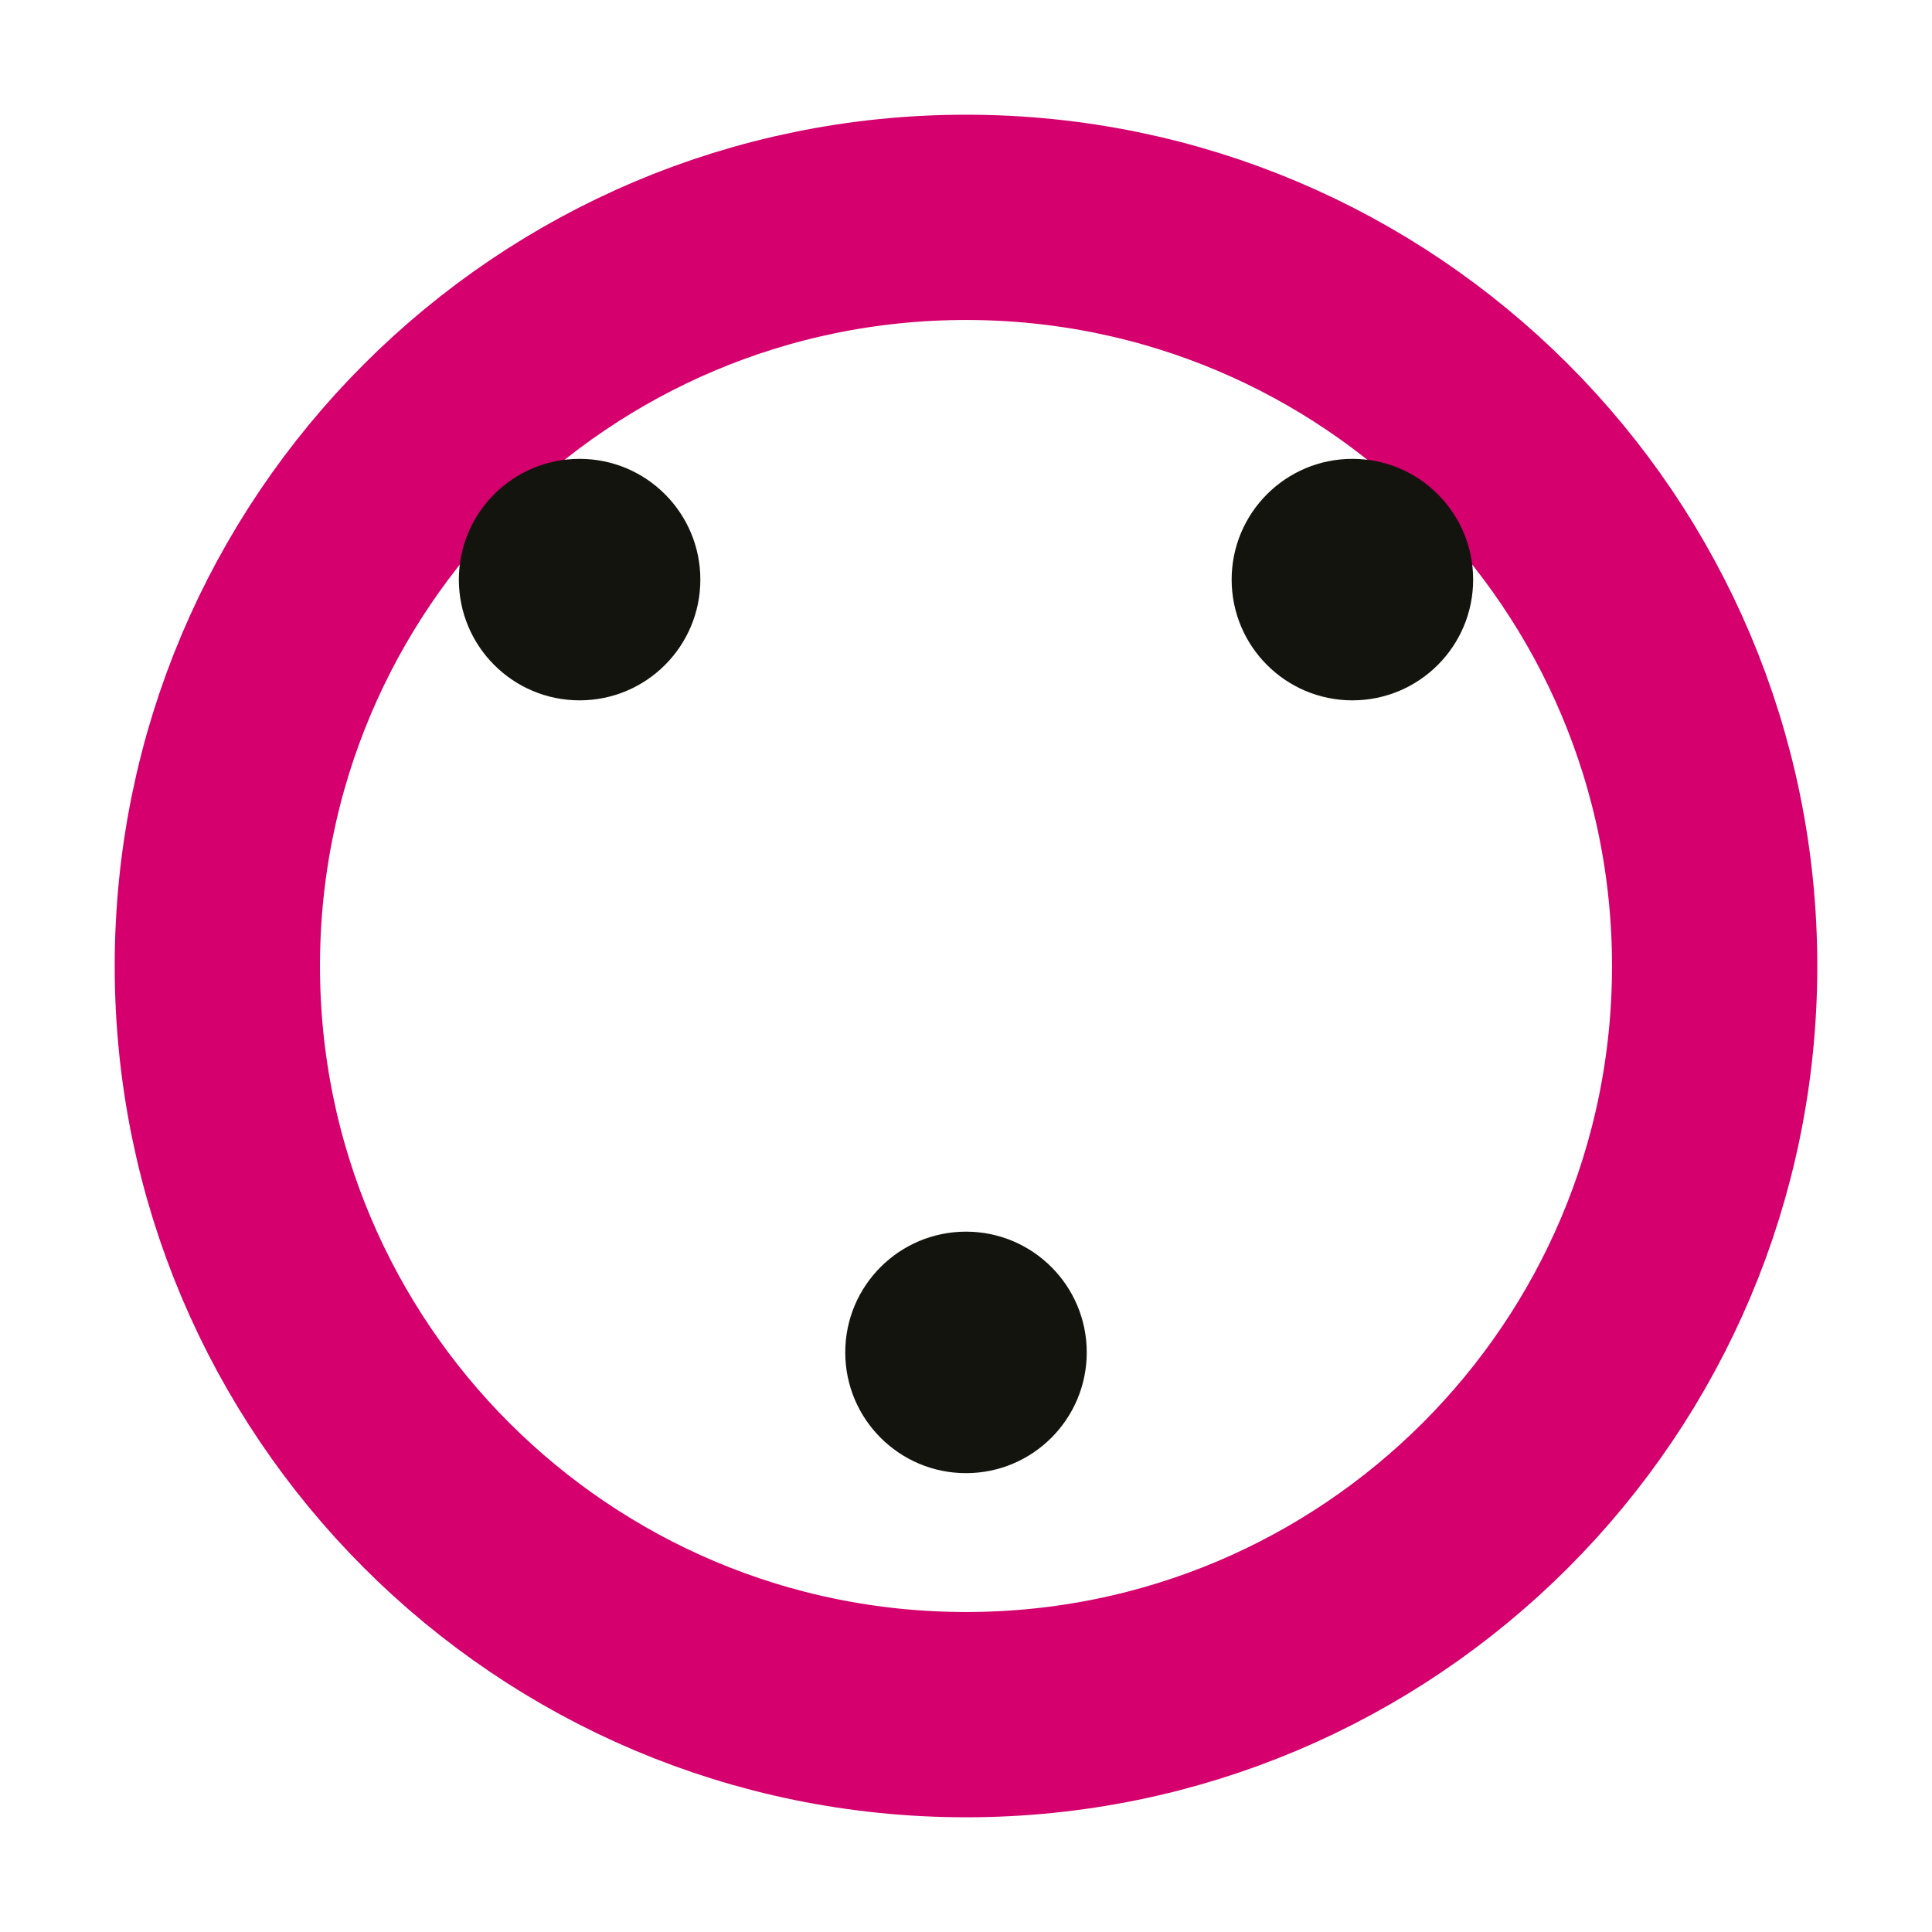
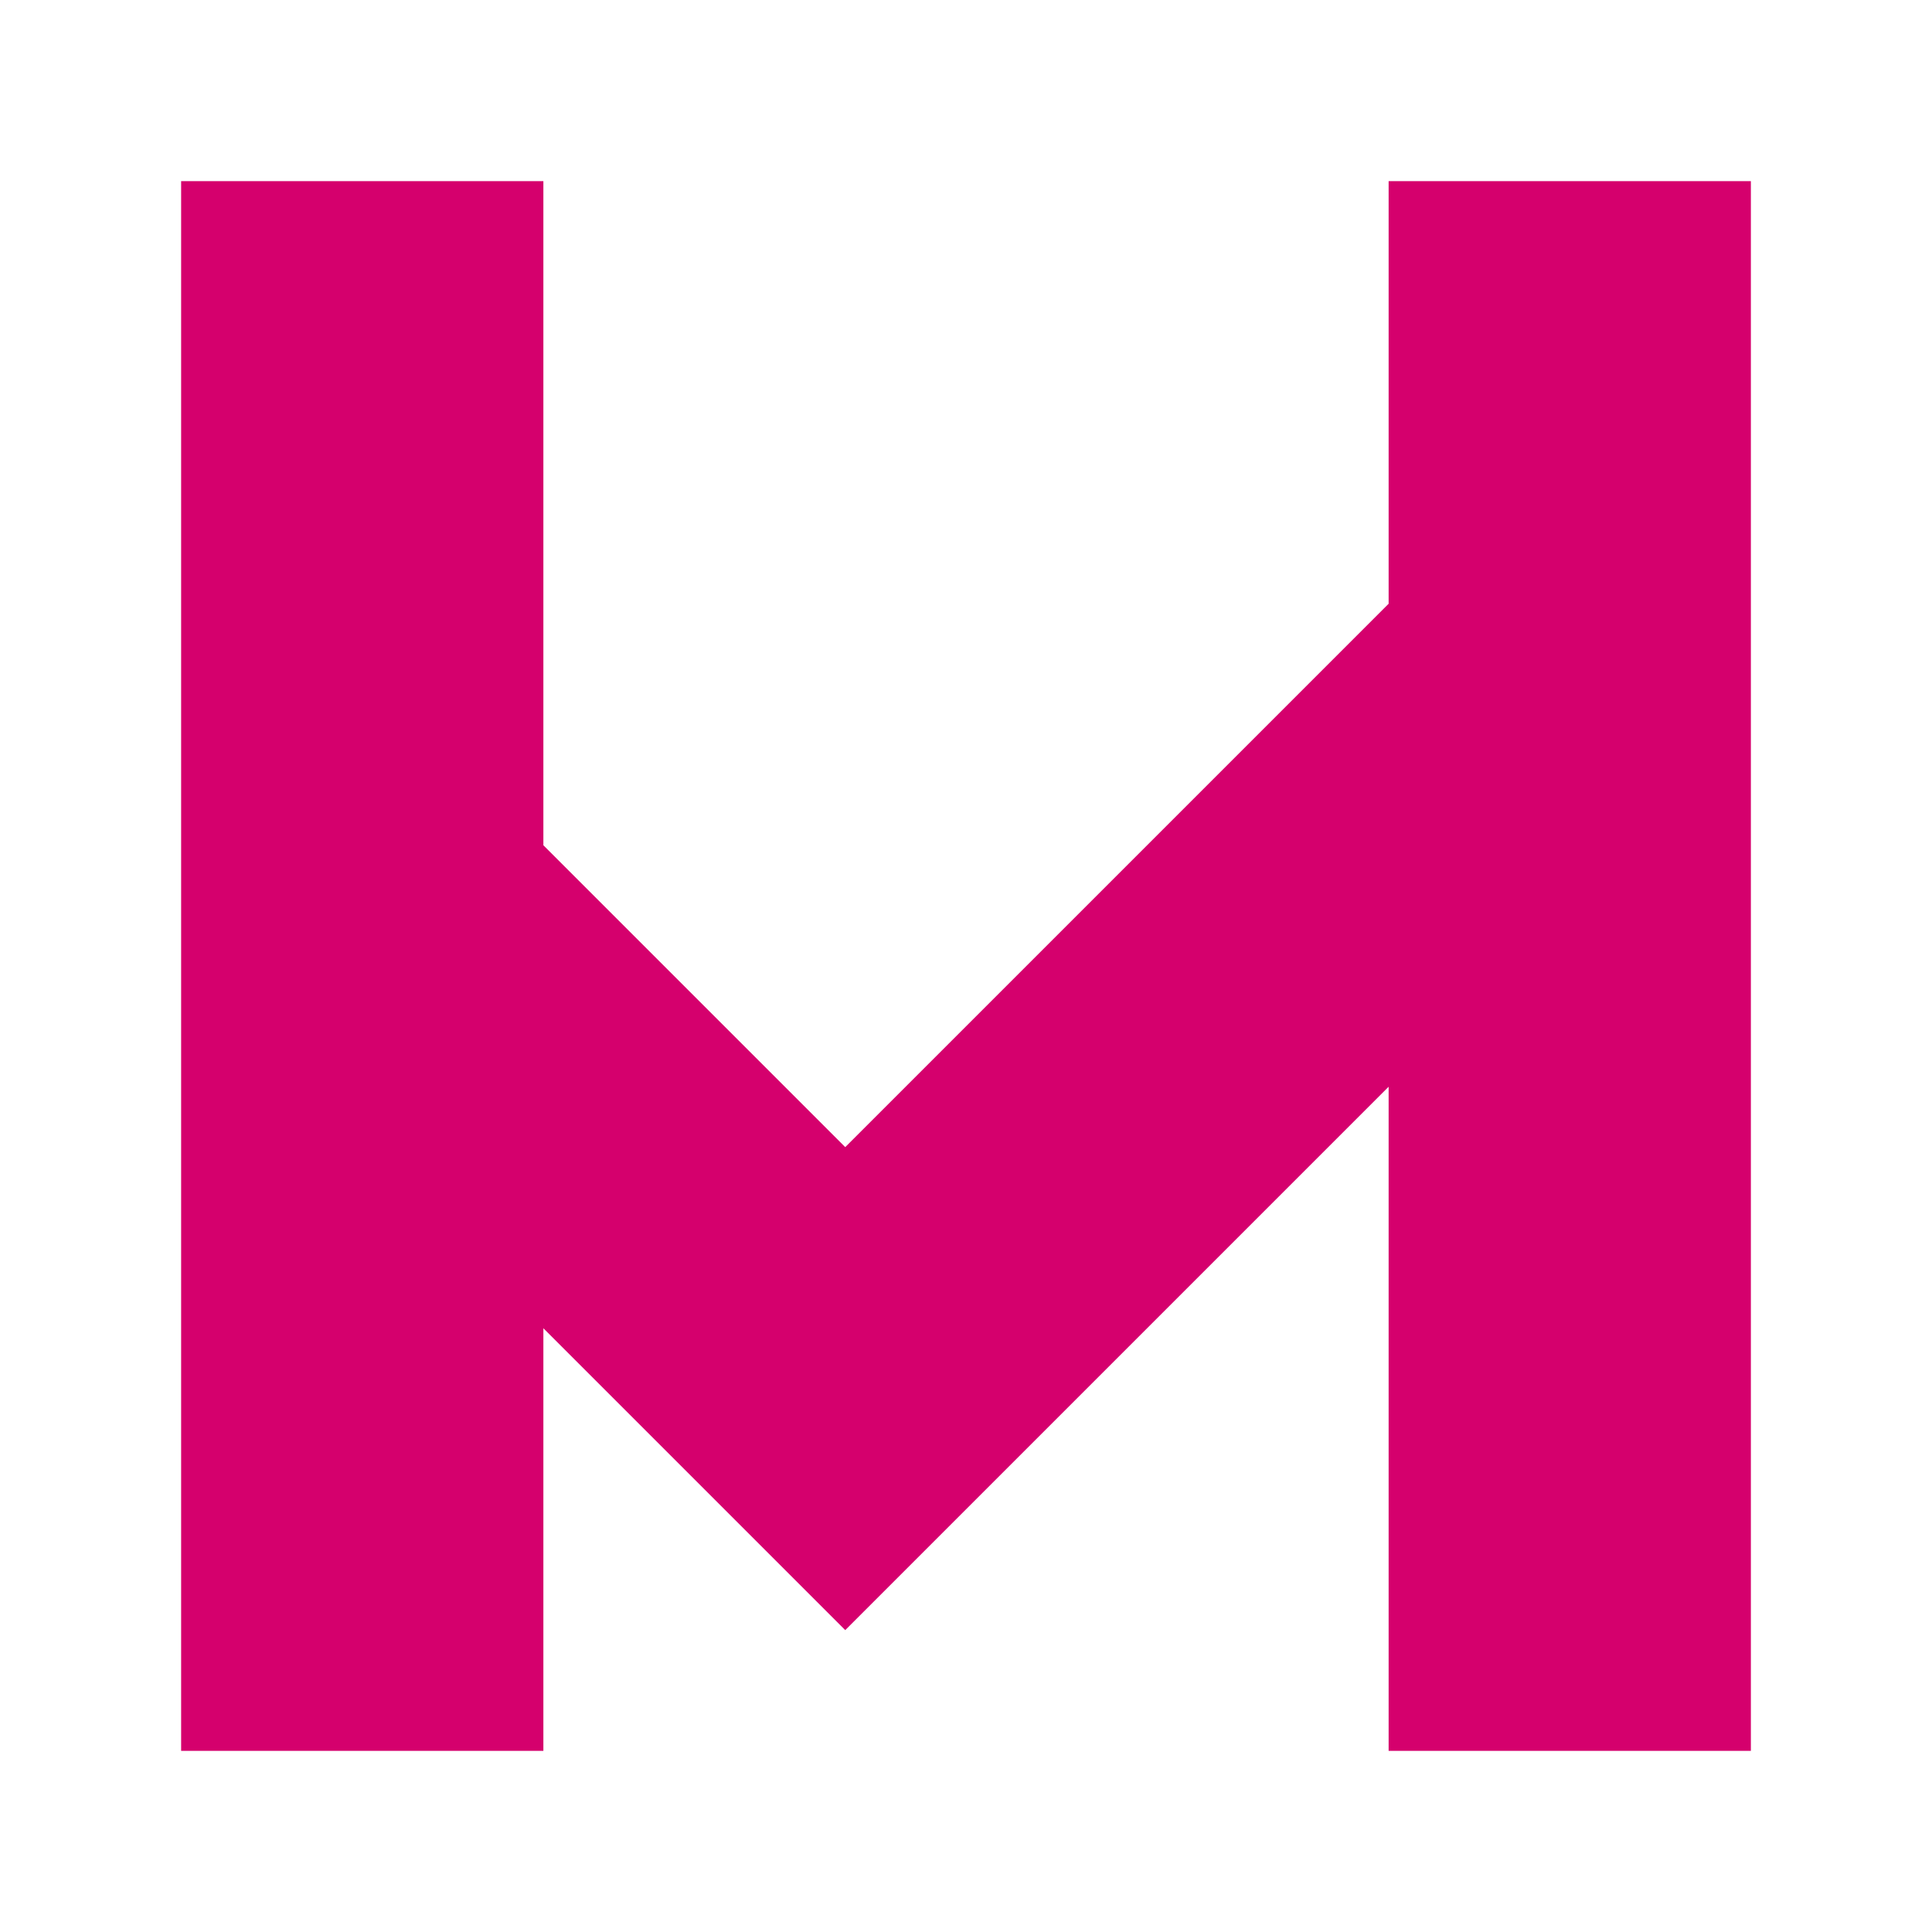
<svg xmlns="http://www.w3.org/2000/svg" viewBox="0 0 32 32" width="32" height="32">
-   <circle cx="16" cy="16" r="12.4" fill="none" stroke="#d5006d" stroke-width="3.4" />
-   <circle cx="9.60" cy="9.60" r="2.00" fill="#14140f" />
-   <circle cx="22.40" cy="9.60" r="2.00" fill="#14140f" />
-   <circle cx="16.00" cy="22.40" r="2.00" fill="#14140f" />
+   <path fill="#d5006d" d="M3 3H9V14L14 19L23 10V3H29V29H23V18L14 27L9 22V29H3Z" />
</svg>
